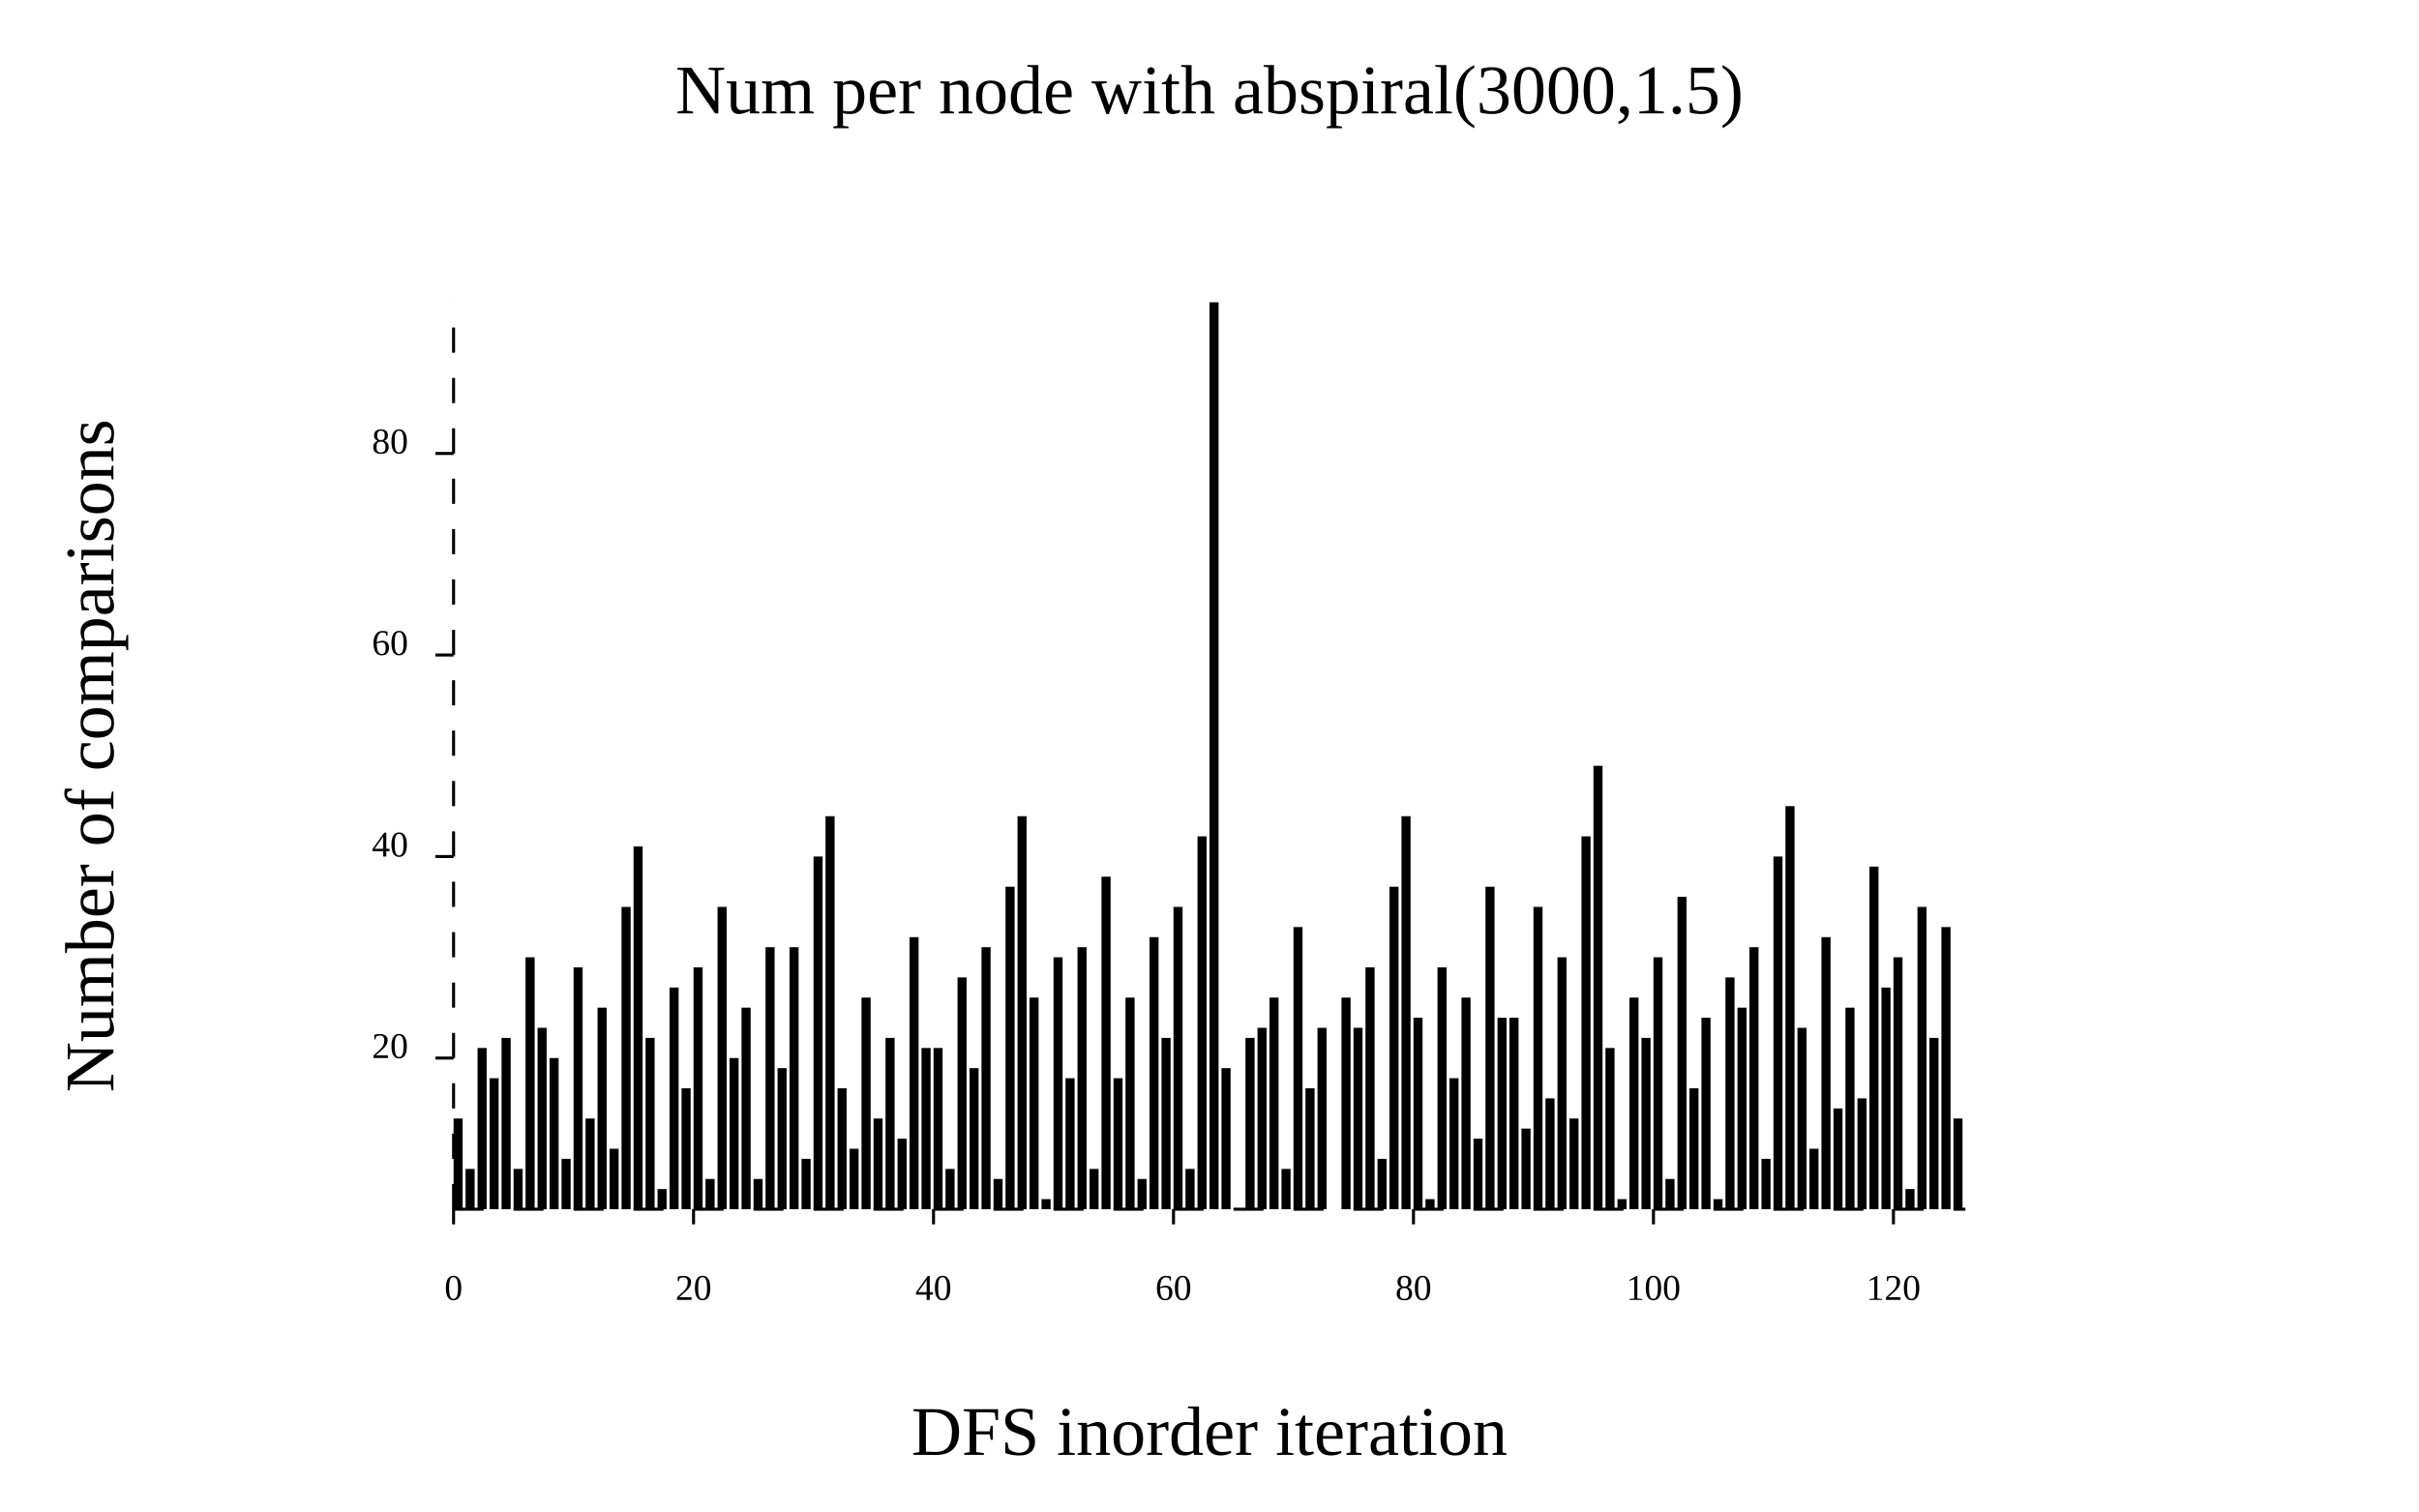
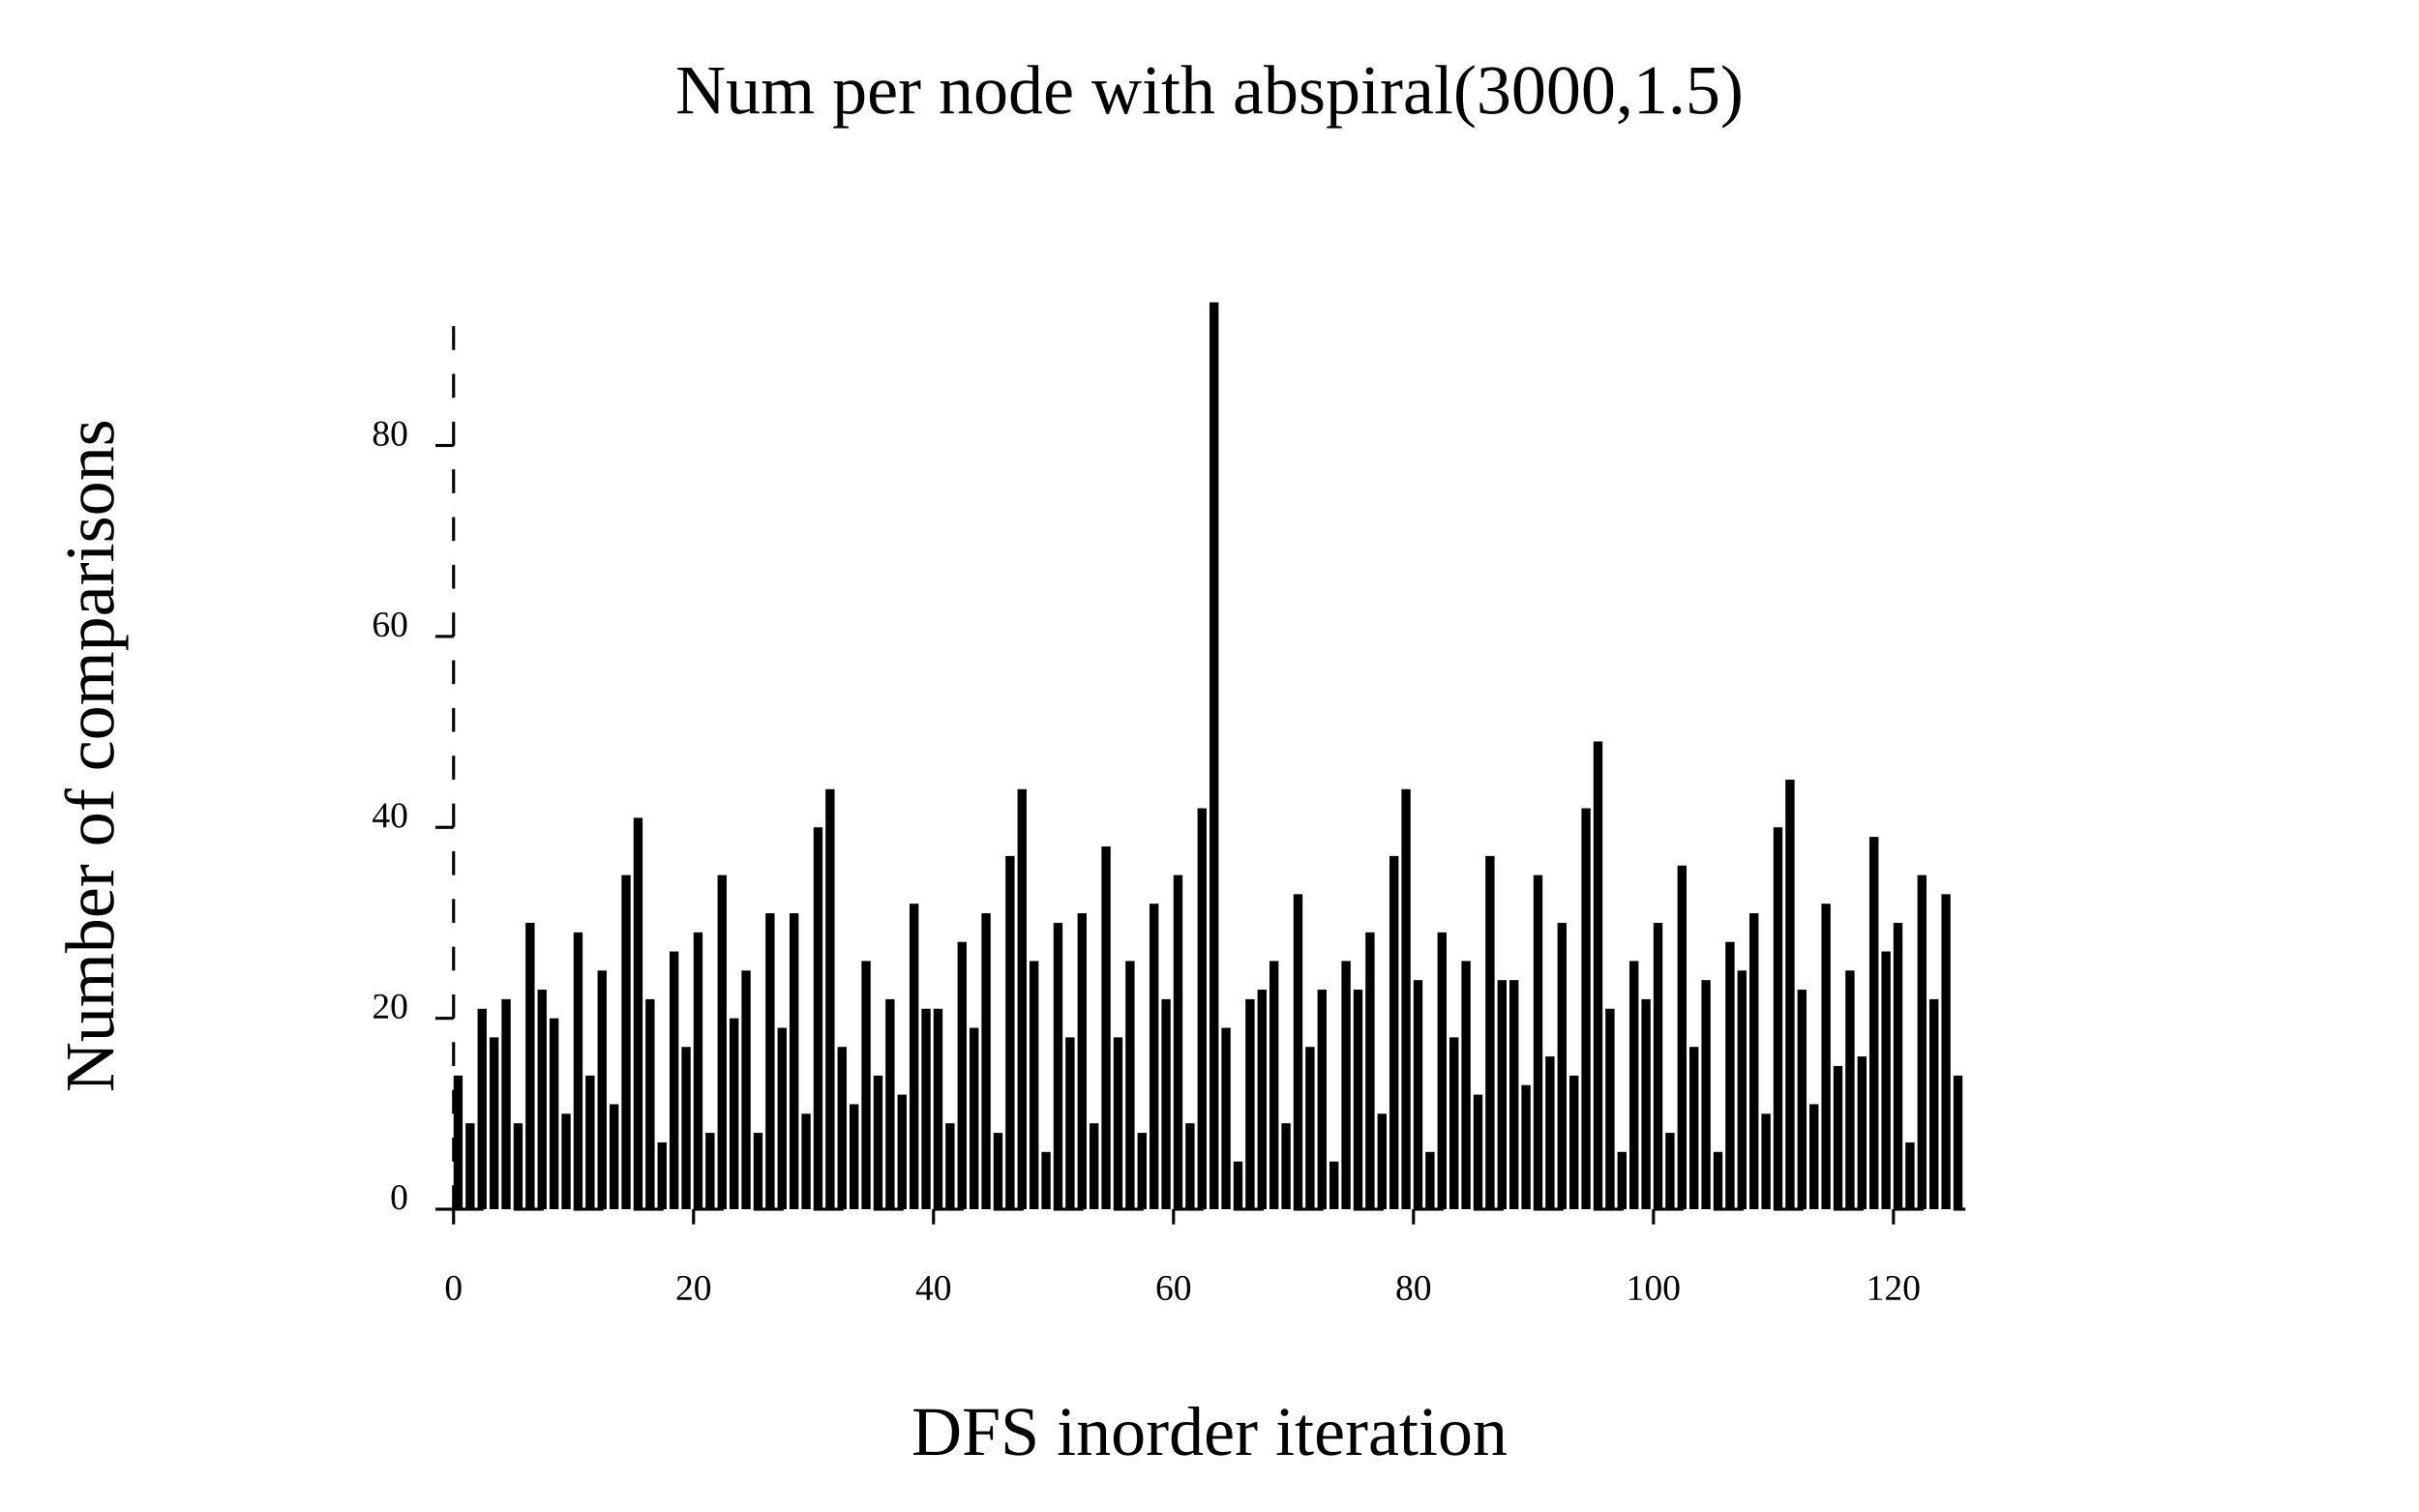
<svg xmlns="http://www.w3.org/2000/svg" width="800" class="poloto_background poloto" height="500" viewBox="0 0 800 500">
  <text class="poloto_text" alignment-baseline="middle" text-anchor="start" font-size="large" x="675" y="100" />
  <g class="poloto0fill">
-     <rect x="150" y="370" width="3" height="30" />
-     <rect x="153.968" y="386.667" width="3" height="13.333" />
-     <rect x="157.937" y="346.667" width="3" height="53.333" />
-     <rect x="161.905" y="356.667" width="3" height="43.333" />
-     <rect x="165.873" y="343.333" width="3" height="56.667" />
-     <rect x="169.841" y="386.667" width="3" height="13.333" />
-     <rect x="173.81" y="316.667" width="3" height="83.333" />
-     <rect x="177.778" y="340" width="3" height="60" />
-     <rect x="181.746" y="350" width="3" height="50" />
-     <rect x="185.714" y="383.333" width="3" height="16.667" />
-     <rect x="189.683" y="320" width="3" height="80" />
-     <rect x="193.651" y="370" width="3" height="30" />
-     <rect x="197.619" y="333.333" width="3" height="66.667" />
-     <rect x="201.587" y="380" width="3" height="20" />
-     <rect x="205.556" y="300" width="3" height="100" />
-     <rect x="209.524" y="280" width="3" height="120" />
-     <rect x="213.492" y="343.333" width="3" height="56.667" />
-     <rect x="217.46" y="393.333" width="3" height="6.667" />
-     <rect x="221.429" y="326.667" width="3" height="73.333" />
-     <rect x="225.397" y="360" width="3" height="40" />
-     <rect x="229.365" y="320" width="3" height="80" />
-     <rect x="233.333" y="390" width="3" height="10" />
-     <rect x="237.302" y="300" width="3" height="100" />
-     <rect x="241.27" y="350" width="3" height="50" />
-     <rect x="245.238" y="333.333" width="3" height="66.667" />
-     <rect x="249.206" y="390" width="3" height="10" />
-     <rect x="253.175" y="313.333" width="3" height="86.667" />
-     <rect x="257.143" y="353.333" width="3" height="46.667" />
-     <rect x="261.111" y="313.333" width="3" height="86.667" />
-     <rect x="265.079" y="383.333" width="3" height="16.667" />
-     <rect x="269.048" y="283.333" width="3" height="116.667" />
-     <rect x="273.016" y="270" width="3" height="130" />
-     <rect x="276.984" y="360" width="3" height="40" />
-     <rect x="280.952" y="380" width="3" height="20" />
-     <rect x="284.921" y="330" width="3" height="70" />
-     <rect x="288.889" y="370" width="3" height="30" />
-     <rect x="292.857" y="343.333" width="3" height="56.667" />
-     <rect x="296.825" y="376.667" width="3" height="23.333" />
-     <rect x="300.794" y="310" width="3" height="90" />
-     <rect x="304.762" y="346.667" width="3" height="53.333" />
-     <rect x="308.73" y="346.667" width="3" height="53.333" />
-     <rect x="312.698" y="386.667" width="3" height="13.333" />
-     <rect x="316.667" y="323.333" width="3" height="76.667" />
-     <rect x="320.635" y="353.333" width="3" height="46.667" />
-     <rect x="324.603" y="313.333" width="3" height="86.667" />
-     <rect x="328.571" y="390" width="3" height="10" />
-     <rect x="332.54" y="293.333" width="3" height="106.667" />
-     <rect x="336.508" y="270" width="3" height="130" />
-     <rect x="340.476" y="330" width="3" height="70" />
-     <rect x="344.444" y="396.667" width="3" height="3.333" />
-     <rect x="348.413" y="316.667" width="3" height="83.333" />
-     <rect x="352.381" y="356.667" width="3" height="43.333" />
-     <rect x="356.349" y="313.333" width="3" height="86.667" />
-     <rect x="360.317" y="386.667" width="3" height="13.333" />
-     <rect x="364.286" y="290" width="3" height="110" />
-     <rect x="368.254" y="356.667" width="3" height="43.333" />
-     <rect x="372.222" y="330" width="3" height="70" />
-     <rect x="376.19" y="390" width="3" height="10" />
-     <rect x="380.159" y="310" width="3" height="90" />
-     <rect x="384.127" y="343.333" width="3" height="56.667" />
-     <rect x="388.095" y="300" width="3" height="100" />
-     <rect x="392.063" y="386.667" width="3" height="13.333" />
-     <rect x="396.032" y="276.667" width="3" height="123.333" />
+     <rect x="150" y="355.789" width="3" height="44.211" />
+     <rect x="153.968" y="371.579" width="3" height="28.421" />
+     <rect x="157.937" y="333.684" width="3" height="66.316" />
+     <rect x="161.905" y="343.158" width="3" height="56.842" />
+     <rect x="165.873" y="330.526" width="3" height="69.474" />
+     <rect x="169.841" y="371.579" width="3" height="28.421" />
+     <rect x="173.81" y="305.263" width="3" height="94.737" />
+     <rect x="177.778" y="327.368" width="3" height="72.632" />
+     <rect x="181.746" y="336.842" width="3" height="63.158" />
+     <rect x="185.714" y="368.421" width="3" height="31.579" />
+     <rect x="189.683" y="308.421" width="3" height="91.579" />
+     <rect x="193.651" y="355.789" width="3" height="44.211" />
+     <rect x="197.619" y="321.053" width="3" height="78.947" />
+     <rect x="201.587" y="365.263" width="3" height="34.737" />
+     <rect x="205.556" y="289.474" width="3" height="110.526" />
+     <rect x="209.524" y="270.526" width="3" height="129.474" />
+     <rect x="213.492" y="330.526" width="3" height="69.474" />
+     <rect x="217.46" y="377.895" width="3" height="22.105" />
+     <rect x="221.429" y="314.737" width="3" height="85.263" />
+     <rect x="225.397" y="346.316" width="3" height="53.684" />
+     <rect x="229.365" y="308.421" width="3" height="91.579" />
+     <rect x="233.333" y="374.737" width="3" height="25.263" />
+     <rect x="237.302" y="289.474" width="3" height="110.526" />
+     <rect x="241.27" y="336.842" width="3" height="63.158" />
+     <rect x="245.238" y="321.053" width="3" height="78.947" />
+     <rect x="249.206" y="374.737" width="3" height="25.263" />
+     <rect x="253.175" y="302.105" width="3" height="97.895" />
+     <rect x="257.143" y="340" width="3" height="60" />
+     <rect x="261.111" y="302.105" width="3" height="97.895" />
+     <rect x="265.079" y="368.421" width="3" height="31.579" />
+     <rect x="269.048" y="273.684" width="3" height="126.316" />
+     <rect x="273.016" y="261.053" width="3" height="138.947" />
+     <rect x="276.984" y="346.316" width="3" height="53.684" />
+     <rect x="280.952" y="365.263" width="3" height="34.737" />
+     <rect x="284.921" y="317.895" width="3" height="82.105" />
+     <rect x="288.889" y="355.789" width="3" height="44.211" />
+     <rect x="292.857" y="330.526" width="3" height="69.474" />
+     <rect x="296.825" y="362.105" width="3" height="37.895" />
+     <rect x="300.794" y="298.947" width="3" height="101.053" />
+     <rect x="304.762" y="333.684" width="3" height="66.316" />
+     <rect x="308.73" y="333.684" width="3" height="66.316" />
+     <rect x="312.698" y="371.579" width="3" height="28.421" />
+     <rect x="316.667" y="311.579" width="3" height="88.421" />
+     <rect x="320.635" y="340" width="3" height="60" />
+     <rect x="324.603" y="302.105" width="3" height="97.895" />
+     <rect x="328.571" y="374.737" width="3" height="25.263" />
+     <rect x="332.54" y="283.158" width="3" height="116.842" />
+     <rect x="336.508" y="261.053" width="3" height="138.947" />
+     <rect x="340.476" y="317.895" width="3" height="82.105" />
+     <rect x="344.444" y="381.053" width="3" height="18.947" />
+     <rect x="348.413" y="305.263" width="3" height="94.737" />
+     <rect x="352.381" y="343.158" width="3" height="56.842" />
+     <rect x="356.349" y="302.105" width="3" height="97.895" />
+     <rect x="360.317" y="371.579" width="3" height="28.421" />
+     <rect x="364.286" y="280" width="3" height="120" />
+     <rect x="368.254" y="343.158" width="3" height="56.842" />
+     <rect x="372.222" y="317.895" width="3" height="82.105" />
+     <rect x="376.19" y="374.737" width="3" height="25.263" />
+     <rect x="380.159" y="298.947" width="3" height="101.053" />
+     <rect x="384.127" y="330.526" width="3" height="69.474" />
+     <rect x="388.095" y="289.474" width="3" height="110.526" />
+     <rect x="392.063" y="371.579" width="3" height="28.421" />
+     <rect x="396.032" y="267.368" width="3" height="132.632" />
    <rect x="400" y="100" width="3" height="300" />
-     <rect x="403.968" y="353.333" width="3" height="46.667" />
-     <rect x="407.937" y="400" width="3" height="0" />
-     <rect x="411.905" y="343.333" width="3" height="56.667" />
-     <rect x="415.873" y="340" width="3" height="60" />
-     <rect x="419.841" y="330" width="3" height="70" />
-     <rect x="423.81" y="386.667" width="3" height="13.333" />
-     <rect x="427.778" y="306.667" width="3" height="93.333" />
-     <rect x="431.746" y="360" width="3" height="40" />
-     <rect x="435.714" y="340" width="3" height="60" />
-     <rect x="439.683" y="400" width="3" height="0" />
-     <rect x="443.651" y="330" width="3" height="70" />
-     <rect x="447.619" y="340" width="3" height="60" />
-     <rect x="451.587" y="320" width="3" height="80" />
-     <rect x="455.556" y="383.333" width="3" height="16.667" />
-     <rect x="459.524" y="293.333" width="3" height="106.667" />
-     <rect x="463.492" y="270" width="3" height="130" />
-     <rect x="467.46" y="336.667" width="3" height="63.333" />
-     <rect x="471.429" y="396.667" width="3" height="3.333" />
-     <rect x="475.397" y="320" width="3" height="80" />
-     <rect x="479.365" y="356.667" width="3" height="43.333" />
-     <rect x="483.333" y="330" width="3" height="70" />
-     <rect x="487.302" y="376.667" width="3" height="23.333" />
-     <rect x="491.27" y="293.333" width="3" height="106.667" />
-     <rect x="495.238" y="336.667" width="3" height="63.333" />
-     <rect x="499.206" y="336.667" width="3" height="63.333" />
-     <rect x="503.175" y="373.333" width="3" height="26.667" />
-     <rect x="507.143" y="300" width="3" height="100" />
-     <rect x="511.111" y="363.333" width="3" height="36.667" />
-     <rect x="515.079" y="316.667" width="3" height="83.333" />
-     <rect x="519.048" y="370" width="3" height="30" />
-     <rect x="523.016" y="276.667" width="3" height="123.333" />
-     <rect x="526.984" y="253.333" width="3" height="146.667" />
-     <rect x="530.952" y="346.667" width="3" height="53.333" />
-     <rect x="534.921" y="396.667" width="3" height="3.333" />
-     <rect x="538.889" y="330" width="3" height="70" />
-     <rect x="542.857" y="343.333" width="3" height="56.667" />
-     <rect x="546.825" y="316.667" width="3" height="83.333" />
-     <rect x="550.794" y="390" width="3" height="10" />
-     <rect x="554.762" y="296.667" width="3" height="103.333" />
-     <rect x="558.73" y="360" width="3" height="40" />
-     <rect x="562.698" y="336.667" width="3" height="63.333" />
-     <rect x="566.667" y="396.667" width="3" height="3.333" />
-     <rect x="570.635" y="323.333" width="3" height="76.667" />
-     <rect x="574.603" y="333.333" width="3" height="66.667" />
-     <rect x="578.571" y="313.333" width="3" height="86.667" />
-     <rect x="582.54" y="383.333" width="3" height="16.667" />
-     <rect x="586.508" y="283.333" width="3" height="116.667" />
-     <rect x="590.476" y="266.667" width="3" height="133.333" />
-     <rect x="594.444" y="340" width="3" height="60" />
-     <rect x="598.413" y="380" width="3" height="20" />
-     <rect x="602.381" y="310" width="3" height="90" />
-     <rect x="606.349" y="366.667" width="3" height="33.333" />
-     <rect x="610.317" y="333.333" width="3" height="66.667" />
-     <rect x="614.286" y="363.333" width="3" height="36.667" />
-     <rect x="618.254" y="286.667" width="3" height="113.333" />
-     <rect x="622.222" y="326.667" width="3" height="73.333" />
-     <rect x="626.19" y="316.667" width="3" height="83.333" />
-     <rect x="630.159" y="393.333" width="3" height="6.667" />
-     <rect x="634.127" y="300" width="3" height="100" />
-     <rect x="638.095" y="343.333" width="3" height="56.667" />
-     <rect x="642.063" y="306.667" width="3" height="93.333" />
-     <rect x="646.032" y="370" width="3" height="30" />
+     <rect x="403.968" y="340" width="3" height="60" />
+     <rect x="407.937" y="384.211" width="3" height="15.789" />
+     <rect x="411.905" y="330.526" width="3" height="69.474" />
+     <rect x="415.873" y="327.368" width="3" height="72.632" />
+     <rect x="419.841" y="317.895" width="3" height="82.105" />
+     <rect x="423.81" y="371.579" width="3" height="28.421" />
+     <rect x="427.778" y="295.789" width="3" height="104.211" />
+     <rect x="431.746" y="346.316" width="3" height="53.684" />
+     <rect x="435.714" y="327.368" width="3" height="72.632" />
+     <rect x="439.683" y="384.211" width="3" height="15.789" />
+     <rect x="443.651" y="317.895" width="3" height="82.105" />
+     <rect x="447.619" y="327.368" width="3" height="72.632" />
+     <rect x="451.587" y="308.421" width="3" height="91.579" />
+     <rect x="455.556" y="368.421" width="3" height="31.579" />
+     <rect x="459.524" y="283.158" width="3" height="116.842" />
+     <rect x="463.492" y="261.053" width="3" height="138.947" />
+     <rect x="467.46" y="324.211" width="3" height="75.789" />
+     <rect x="471.429" y="381.053" width="3" height="18.947" />
+     <rect x="475.397" y="308.421" width="3" height="91.579" />
+     <rect x="479.365" y="343.158" width="3" height="56.842" />
+     <rect x="483.333" y="317.895" width="3" height="82.105" />
+     <rect x="487.302" y="362.105" width="3" height="37.895" />
+     <rect x="491.27" y="283.158" width="3" height="116.842" />
+     <rect x="495.238" y="324.211" width="3" height="75.789" />
+     <rect x="499.206" y="324.211" width="3" height="75.789" />
+     <rect x="503.175" y="358.947" width="3" height="41.053" />
+     <rect x="507.143" y="289.474" width="3" height="110.526" />
+     <rect x="511.111" y="349.474" width="3" height="50.526" />
+     <rect x="515.079" y="305.263" width="3" height="94.737" />
+     <rect x="519.048" y="355.789" width="3" height="44.211" />
+     <rect x="523.016" y="267.368" width="3" height="132.632" />
+     <rect x="526.984" y="245.263" width="3" height="154.737" />
+     <rect x="530.952" y="333.684" width="3" height="66.316" />
+     <rect x="534.921" y="381.053" width="3" height="18.947" />
+     <rect x="538.889" y="317.895" width="3" height="82.105" />
+     <rect x="542.857" y="330.526" width="3" height="69.474" />
+     <rect x="546.825" y="305.263" width="3" height="94.737" />
+     <rect x="550.794" y="374.737" width="3" height="25.263" />
+     <rect x="554.762" y="286.316" width="3" height="113.684" />
+     <rect x="558.73" y="346.316" width="3" height="53.684" />
+     <rect x="562.698" y="324.211" width="3" height="75.789" />
+     <rect x="566.667" y="381.053" width="3" height="18.947" />
+     <rect x="570.635" y="311.579" width="3" height="88.421" />
+     <rect x="574.603" y="321.053" width="3" height="78.947" />
+     <rect x="578.571" y="302.105" width="3" height="97.895" />
+     <rect x="582.54" y="368.421" width="3" height="31.579" />
+     <rect x="586.508" y="273.684" width="3" height="126.316" />
+     <rect x="590.476" y="257.895" width="3" height="142.105" />
+     <rect x="594.444" y="327.368" width="3" height="72.632" />
+     <rect x="598.413" y="365.263" width="3" height="34.737" />
+     <rect x="602.381" y="298.947" width="3" height="101.053" />
+     <rect x="606.349" y="352.632" width="3" height="47.368" />
+     <rect x="610.317" y="321.053" width="3" height="78.947" />
+     <rect x="614.286" y="349.474" width="3" height="50.526" />
+     <rect x="618.254" y="276.842" width="3" height="123.158" />
+     <rect x="622.222" y="314.737" width="3" height="85.263" />
+     <rect x="626.19" y="305.263" width="3" height="94.737" />
+     <rect x="630.159" y="377.895" width="3" height="22.105" />
+     <rect x="634.127" y="289.474" width="3" height="110.526" />
+     <rect x="638.095" y="330.526" width="3" height="69.474" />
+     <rect x="642.063" y="295.789" width="3" height="104.211" />
+     <rect x="646.032" y="355.789" width="3" height="44.211" />
  </g>
  <text class="poloto_text" alignment-baseline="start" text-anchor="middle" font-size="x-large" x="400" y="37.5">Num per node with abspiral(3000,1.5)</text>
  <text class="poloto_text" alignment-baseline="start" text-anchor="middle" font-size="x-large" x="400" y="481.25">DFS inorder iteration</text>
  <text class="poloto_text" alignment-baseline="start" text-anchor="middle" font-size="x-large" transform="rotate(-90,37.5,250)" x="37.5" y="250">Number of comparisons</text>
  <line class="poloto_axis_lines" stroke="black" x1="150" x2="150" y1="400" y2="405" />
  <text class="poloto_text" alignment-baseline="start" text-anchor="middle" x="150" y="430"> 0</text>
  <line class="poloto_axis_lines" stroke="black" x1="229.365" x2="229.365" y1="400" y2="405" />
  <text class="poloto_text" alignment-baseline="start" text-anchor="middle" x="229.365" y="430"> 20</text>
  <line class="poloto_axis_lines" stroke="black" x1="308.73" x2="308.73" y1="400" y2="405" />
  <text class="poloto_text" alignment-baseline="start" text-anchor="middle" x="308.73" y="430"> 40</text>
  <line class="poloto_axis_lines" stroke="black" x1="388.095" x2="388.095" y1="400" y2="405" />
  <text class="poloto_text" alignment-baseline="start" text-anchor="middle" x="388.095" y="430"> 60</text>
  <line class="poloto_axis_lines" stroke="black" x1="467.46" x2="467.46" y1="400" y2="405" />
  <text class="poloto_text" alignment-baseline="start" text-anchor="middle" x="467.46" y="430"> 80</text>
  <line class="poloto_axis_lines" stroke="black" x1="546.825" x2="546.825" y1="400" y2="405" />
  <text class="poloto_text" alignment-baseline="start" text-anchor="middle" x="546.825" y="430"> 100</text>
  <line class="poloto_axis_lines" stroke="black" x1="626.19" x2="626.19" y1="400" y2="405" />
  <text class="poloto_text" alignment-baseline="start" text-anchor="middle" x="626.19" y="430"> 120</text>
-   <line class="poloto_axis_lines" stroke="black" x1="150" x2="144" y1="350" y2="350" />
-   <text class="poloto_text" alignment-baseline="middle" text-anchor="end" x="135" y="350"> 20</text>
-   <line class="poloto_axis_lines" stroke="black" x1="150" x2="144" y1="283.333" y2="283.333" />
-   <text class="poloto_text" alignment-baseline="middle" text-anchor="end" x="135" y="283.333"> 40</text>
-   <line class="poloto_axis_lines" stroke="black" x1="150" x2="144" y1="216.667" y2="216.667" />
-   <text class="poloto_text" alignment-baseline="middle" text-anchor="end" x="135" y="216.667"> 60</text>
-   <line class="poloto_axis_lines" stroke="black" x1="150" x2="144" y1="150" y2="150" />
-   <text class="poloto_text" alignment-baseline="middle" text-anchor="end" x="135" y="150"> 80</text>
+   <line class="poloto_axis_lines" stroke="black" x1="150" x2="144" y1="400" y2="400" />
+   <text class="poloto_text" alignment-baseline="middle" text-anchor="end" x="135" y="400"> 0</text>
+   <line class="poloto_axis_lines" stroke="black" x1="150" x2="144" y1="336.842" y2="336.842" />
+   <text class="poloto_text" alignment-baseline="middle" text-anchor="end" x="135" y="336.842"> 20</text>
+   <line class="poloto_axis_lines" stroke="black" x1="150" x2="144" y1="273.684" y2="273.684" />
+   <text class="poloto_text" alignment-baseline="middle" text-anchor="end" x="135" y="273.684"> 40</text>
+   <line class="poloto_axis_lines" stroke="black" x1="150" x2="144" y1="210.526" y2="210.526" />
+   <text class="poloto_text" alignment-baseline="middle" text-anchor="end" x="135" y="210.526"> 60</text>
+   <line class="poloto_axis_lines" stroke="black" x1="150" x2="144" y1="147.368" y2="147.368" />
+   <text class="poloto_text" alignment-baseline="middle" text-anchor="end" x="135" y="147.368"> 80</text>
  <path stroke="black" fill="none" class="poloto_axis_lines" style="stroke-dasharray:9.921;stroke-dashoffset:-0;" d=" M 150 400 L 650 400" />
-   <path stroke="black" fill="none" class="poloto_axis_lines" style="stroke-dasharray:8.333;stroke-dashoffset:-50;" d=" M 150 400 L 150 100" />
+   <path stroke="black" fill="none" class="poloto_axis_lines" style="stroke-dasharray:7.895;stroke-dashoffset:-0;" d=" M 150 400 L 150 100" />
</svg>
